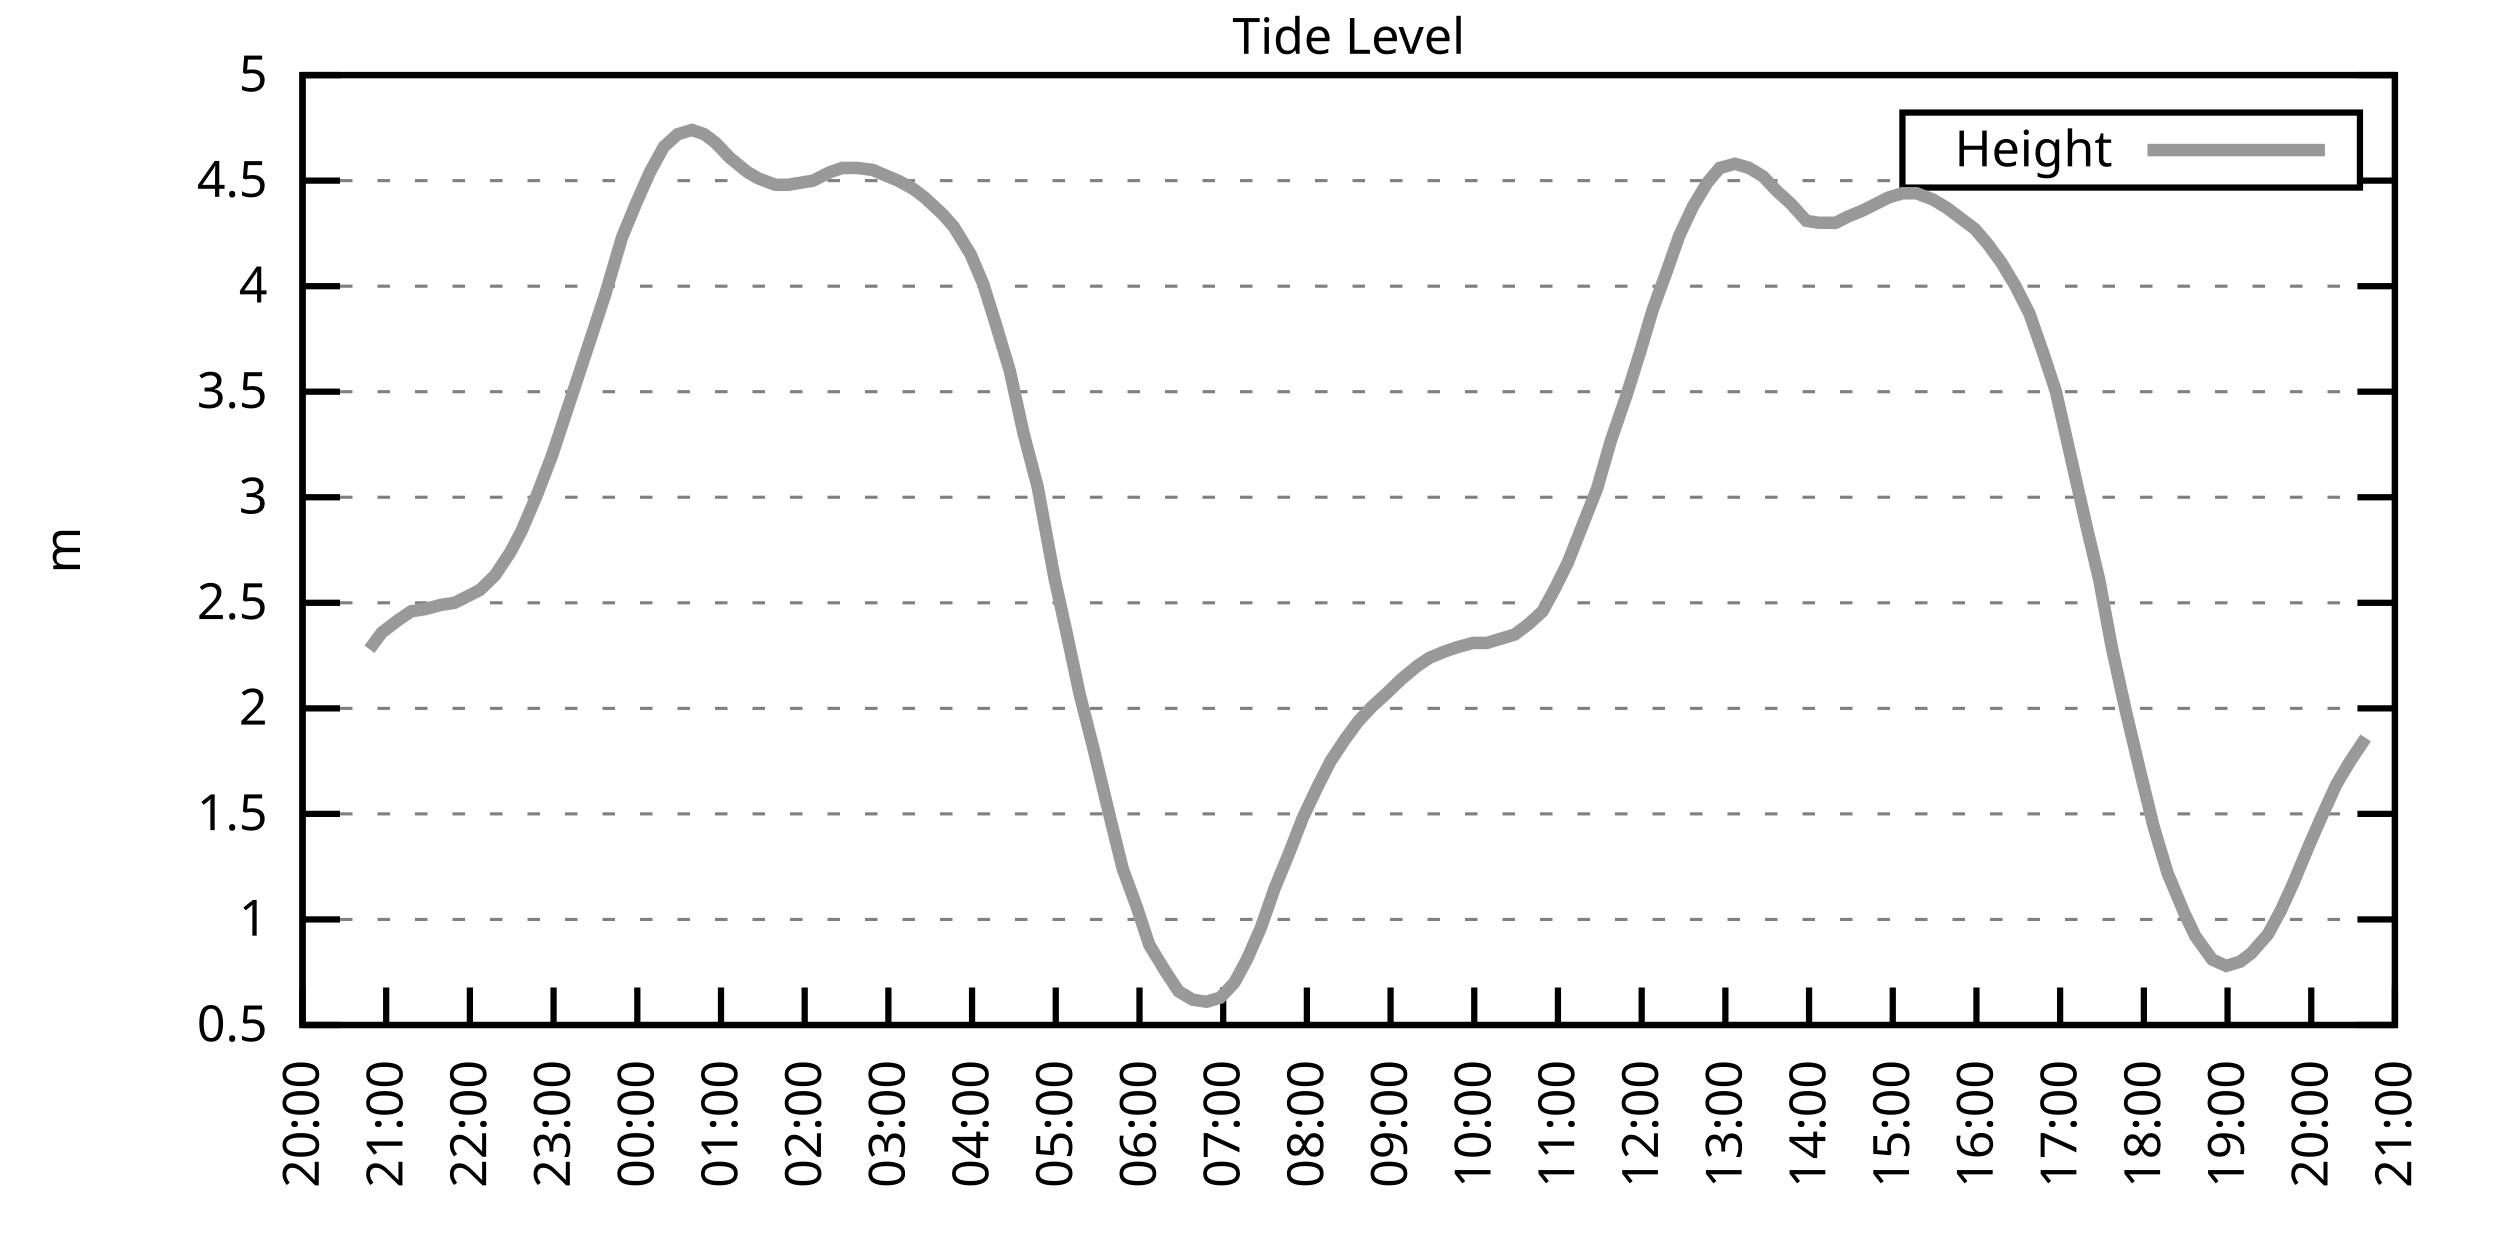
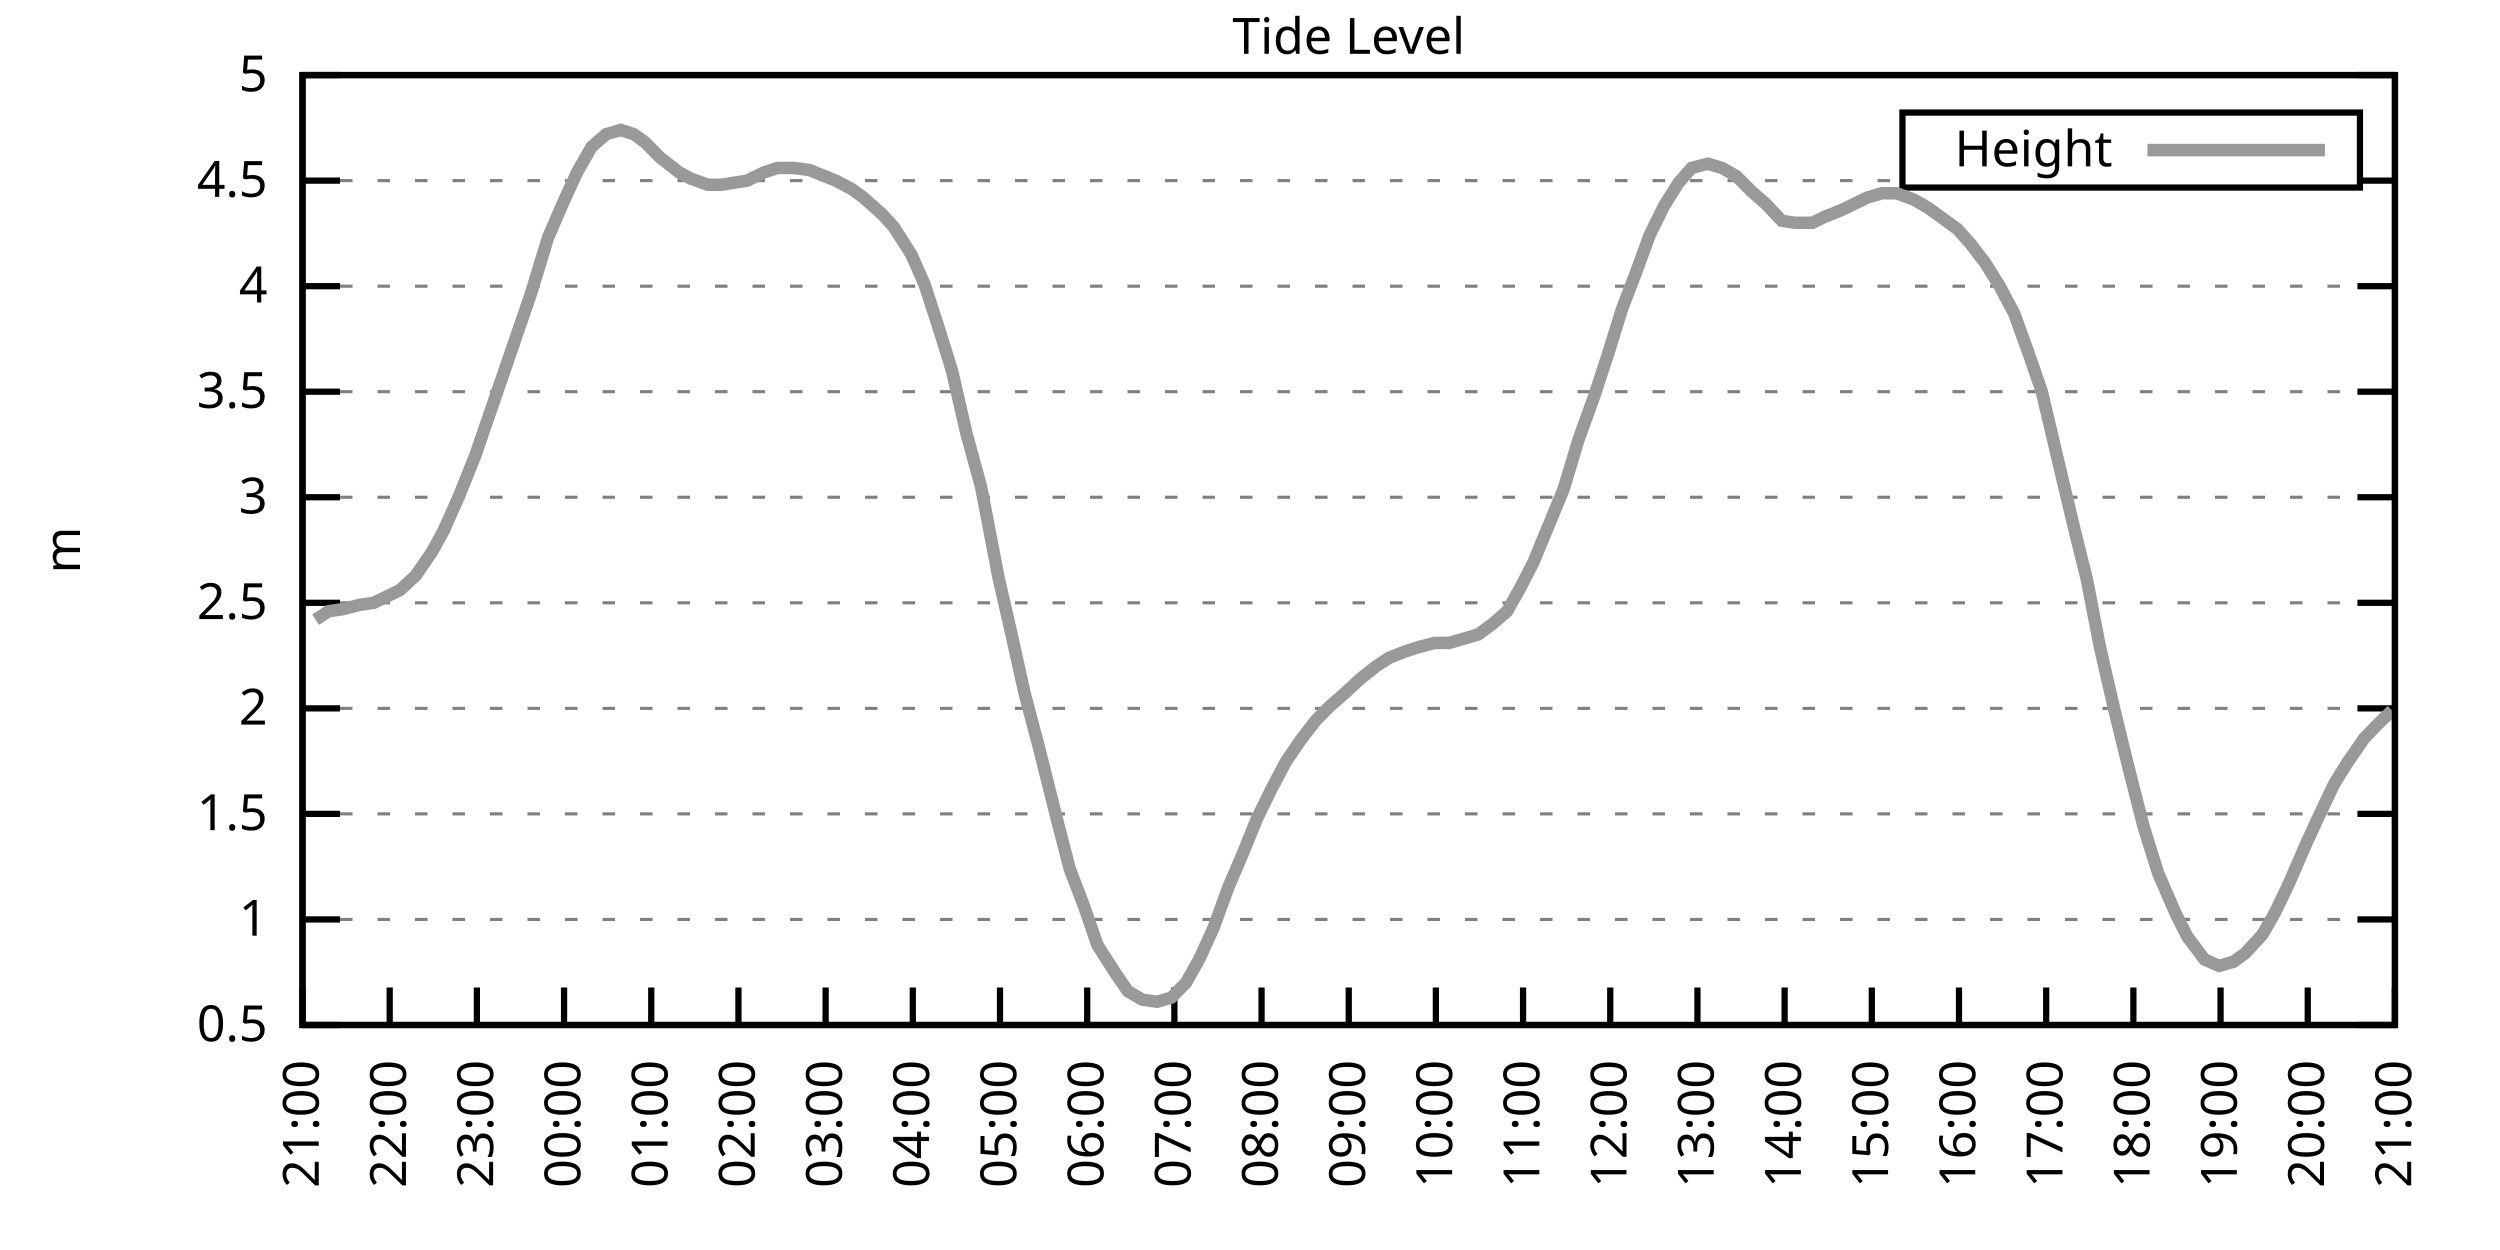
<svg xmlns="http://www.w3.org/2000/svg" xmlns:xlink="http://www.w3.org/1999/xlink" width="400" height="200" viewBox="0 0 400 200">
  <g id="gnuplot_canvas">
    <rect x="0" y="0" width="400" height="200" fill="none" />
    <defs>
      <circle id="gpDot" r="0.5" stroke-width="0.5" stroke="currentColor" />
      <path id="gpPt0" stroke-width="0.333" stroke="currentColor" d="M-1,0 h2 M0,-1 v2" />
      <path id="gpPt1" stroke-width="0.333" stroke="currentColor" d="M-1,-1 L1,1 M1,-1 L-1,1" />
      <path id="gpPt2" stroke-width="0.333" stroke="currentColor" d="M-1,0 L1,0 M0,-1 L0,1 M-1,-1 L1,1 M-1,1 L1,-1" />
      <rect id="gpPt3" stroke-width="0.333" stroke="currentColor" x="-1" y="-1" width="2" height="2" />
      <rect id="gpPt4" stroke-width="0.333" stroke="currentColor" fill="currentColor" x="-1" y="-1" width="2" height="2" />
      <circle id="gpPt5" stroke-width="0.333" stroke="currentColor" cx="0" cy="0" r="1" />
      <use xlink:href="#gpPt5" id="gpPt6" fill="currentColor" stroke="none" />
      <path id="gpPt7" stroke-width="0.333" stroke="currentColor" d="M0,-1.33 L-1.33,0.67 L1.33,0.67 z" />
      <use xlink:href="#gpPt7" id="gpPt8" fill="currentColor" stroke="none" />
      <use xlink:href="#gpPt7" id="gpPt9" stroke="currentColor" transform="rotate(180)" />
      <use xlink:href="#gpPt9" id="gpPt10" fill="currentColor" stroke="none" />
      <use xlink:href="#gpPt3" id="gpPt11" stroke="currentColor" transform="rotate(45)" />
      <use xlink:href="#gpPt11" id="gpPt12" fill="currentColor" stroke="none" />
      <path id="gpPt13" stroke-width="0.333" stroke="currentColor" d="M0,1.330 L1.265,0.411 L0.782,-1.067 L-0.782,-1.076 L-1.265,0.411 z" />
      <use xlink:href="#gpPt13" id="gpPt14" fill="currentColor" stroke="none" />
      <filter id="textbox" filterUnits="objectBoundingBox" x="0" y="0" height="1" width="1">
        <feFlood flood-color="white" flood-opacity="1" result="bgnd" />
        <feComposite in="SourceGraphic" in2="bgnd" operator="atop" />
      </filter>
      <filter id="greybox" filterUnits="objectBoundingBox" x="0" y="0" height="1" width="1">
        <feFlood flood-color="lightgrey" flood-opacity="1" result="grey" />
        <feComposite in="SourceGraphic" in2="grey" operator="atop" />
      </filter>
    </defs>
    <g fill="none" color="white" stroke="currentColor" stroke-width="1.00" stroke-linecap="butt" stroke-linejoin="miter">
</g>
    <g fill="none" color="black" stroke="currentColor" stroke-width="1.00" stroke-linecap="butt" stroke-linejoin="miter">
      <g stroke="none" shape-rendering="crispEdges">
        <polygon fill="rgb(255, 255, 255)" points="48.40,164.00 383.18,164.00 383.18,12.02 48.40,12.02 " />
      </g>
    </g>
    <g fill="none" color="black" stroke="currentColor" stroke-width="1.00" stroke-linecap="butt" stroke-linejoin="miter">
</g>
    <g fill="none" color="black" stroke="black" stroke-width="0.50" stroke-linecap="butt" stroke-linejoin="miter">
</g>
    <g fill="none" color="gray" stroke="currentColor" stroke-width="0.50" stroke-linecap="butt" stroke-linejoin="miter">
      <path stroke="gray" stroke-dasharray="2,4" class="gridline" d="M48.40,164.00 L383.19,164.00  " />
    </g>
    <g fill="none" color="gray" stroke="gray" stroke-width="1.00" stroke-linecap="butt" stroke-linejoin="miter">
</g>
    <g fill="none" color="black" stroke="currentColor" stroke-width="1.00" stroke-linecap="butt" stroke-linejoin="miter">
      <path stroke="black" d="M48.40,164.00 L54.40,164.00 M383.19,164.00 L377.19,164.00  " />
      <g transform="translate(42.80,166.60)" stroke="none" fill="black" font-family="Sans" font-size="8.00" text-anchor="end">
        <text>
          <tspan font-family="Sans"> 0.5</tspan>
        </text>
      </g>
    </g>
    <g fill="none" color="black" stroke="currentColor" stroke-width="1.00" stroke-linecap="butt" stroke-linejoin="miter">
</g>
    <g fill="none" color="black" stroke="black" stroke-width="0.50" stroke-linecap="butt" stroke-linejoin="miter">
</g>
    <g fill="none" color="gray" stroke="currentColor" stroke-width="0.50" stroke-linecap="butt" stroke-linejoin="miter">
      <path stroke="gray" stroke-dasharray="2,4" class="gridline" d="M48.40,147.11 L383.19,147.11  " />
    </g>
    <g fill="none" color="gray" stroke="gray" stroke-width="1.00" stroke-linecap="butt" stroke-linejoin="miter">
</g>
    <g fill="none" color="black" stroke="currentColor" stroke-width="1.00" stroke-linecap="butt" stroke-linejoin="miter">
      <path stroke="black" d="M48.40,147.11 L54.40,147.11 M383.19,147.11 L377.19,147.11  " />
      <g transform="translate(42.80,149.71)" stroke="none" fill="black" font-family="Sans" font-size="8.00" text-anchor="end">
        <text>
          <tspan font-family="Sans"> 1</tspan>
        </text>
      </g>
    </g>
    <g fill="none" color="black" stroke="currentColor" stroke-width="1.00" stroke-linecap="butt" stroke-linejoin="miter">
</g>
    <g fill="none" color="black" stroke="black" stroke-width="0.50" stroke-linecap="butt" stroke-linejoin="miter">
</g>
    <g fill="none" color="gray" stroke="currentColor" stroke-width="0.50" stroke-linecap="butt" stroke-linejoin="miter">
      <path stroke="gray" stroke-dasharray="2,4" class="gridline" d="M48.40,130.22 L383.19,130.22  " />
    </g>
    <g fill="none" color="gray" stroke="gray" stroke-width="1.00" stroke-linecap="butt" stroke-linejoin="miter">
</g>
    <g fill="none" color="black" stroke="currentColor" stroke-width="1.00" stroke-linecap="butt" stroke-linejoin="miter">
      <path stroke="black" d="M48.40,130.22 L54.40,130.22 M383.19,130.22 L377.19,130.22  " />
      <g transform="translate(42.80,132.82)" stroke="none" fill="black" font-family="Sans" font-size="8.00" text-anchor="end">
        <text>
          <tspan font-family="Sans"> 1.5</tspan>
        </text>
      </g>
    </g>
    <g fill="none" color="black" stroke="currentColor" stroke-width="1.00" stroke-linecap="butt" stroke-linejoin="miter">
</g>
    <g fill="none" color="black" stroke="black" stroke-width="0.50" stroke-linecap="butt" stroke-linejoin="miter">
</g>
    <g fill="none" color="gray" stroke="currentColor" stroke-width="0.50" stroke-linecap="butt" stroke-linejoin="miter">
      <path stroke="gray" stroke-dasharray="2,4" class="gridline" d="M48.40,113.34 L383.19,113.34  " />
    </g>
    <g fill="none" color="gray" stroke="gray" stroke-width="1.00" stroke-linecap="butt" stroke-linejoin="miter">
</g>
    <g fill="none" color="black" stroke="currentColor" stroke-width="1.00" stroke-linecap="butt" stroke-linejoin="miter">
      <path stroke="black" d="M48.40,113.34 L54.40,113.34 M383.19,113.34 L377.19,113.34  " />
      <g transform="translate(42.80,115.94)" stroke="none" fill="black" font-family="Sans" font-size="8.00" text-anchor="end">
        <text>
          <tspan font-family="Sans"> 2</tspan>
        </text>
      </g>
    </g>
    <g fill="none" color="black" stroke="currentColor" stroke-width="1.00" stroke-linecap="butt" stroke-linejoin="miter">
</g>
    <g fill="none" color="black" stroke="black" stroke-width="0.50" stroke-linecap="butt" stroke-linejoin="miter">
</g>
    <g fill="none" color="gray" stroke="currentColor" stroke-width="0.50" stroke-linecap="butt" stroke-linejoin="miter">
      <path stroke="gray" stroke-dasharray="2,4" class="gridline" d="M48.40,96.45 L383.19,96.45  " />
    </g>
    <g fill="none" color="gray" stroke="gray" stroke-width="1.00" stroke-linecap="butt" stroke-linejoin="miter">
</g>
    <g fill="none" color="black" stroke="currentColor" stroke-width="1.00" stroke-linecap="butt" stroke-linejoin="miter">
      <path stroke="black" d="M48.40,96.45 L54.40,96.45 M383.19,96.45 L377.19,96.45  " />
      <g transform="translate(42.80,99.05)" stroke="none" fill="black" font-family="Sans" font-size="8.00" text-anchor="end">
        <text>
          <tspan font-family="Sans"> 2.5</tspan>
        </text>
      </g>
    </g>
    <g fill="none" color="black" stroke="currentColor" stroke-width="1.00" stroke-linecap="butt" stroke-linejoin="miter">
</g>
    <g fill="none" color="black" stroke="black" stroke-width="0.50" stroke-linecap="butt" stroke-linejoin="miter">
</g>
    <g fill="none" color="gray" stroke="currentColor" stroke-width="0.50" stroke-linecap="butt" stroke-linejoin="miter">
      <path stroke="gray" stroke-dasharray="2,4" class="gridline" d="M48.40,79.56 L383.19,79.56  " />
    </g>
    <g fill="none" color="gray" stroke="gray" stroke-width="1.00" stroke-linecap="butt" stroke-linejoin="miter">
</g>
    <g fill="none" color="black" stroke="currentColor" stroke-width="1.00" stroke-linecap="butt" stroke-linejoin="miter">
      <path stroke="black" d="M48.40,79.56 L54.40,79.56 M383.19,79.56 L377.19,79.56  " />
      <g transform="translate(42.80,82.16)" stroke="none" fill="black" font-family="Sans" font-size="8.00" text-anchor="end">
        <text>
          <tspan font-family="Sans"> 3</tspan>
        </text>
      </g>
    </g>
    <g fill="none" color="black" stroke="currentColor" stroke-width="1.00" stroke-linecap="butt" stroke-linejoin="miter">
</g>
    <g fill="none" color="black" stroke="black" stroke-width="0.50" stroke-linecap="butt" stroke-linejoin="miter">
</g>
    <g fill="none" color="gray" stroke="currentColor" stroke-width="0.50" stroke-linecap="butt" stroke-linejoin="miter">
      <path stroke="gray" stroke-dasharray="2,4" class="gridline" d="M48.40,62.67 L383.19,62.67  " />
    </g>
    <g fill="none" color="gray" stroke="gray" stroke-width="1.00" stroke-linecap="butt" stroke-linejoin="miter">
</g>
    <g fill="none" color="black" stroke="currentColor" stroke-width="1.00" stroke-linecap="butt" stroke-linejoin="miter">
      <path stroke="black" d="M48.40,62.67 L54.40,62.67 M383.19,62.67 L377.19,62.67  " />
      <g transform="translate(42.80,65.27)" stroke="none" fill="black" font-family="Sans" font-size="8.00" text-anchor="end">
        <text>
          <tspan font-family="Sans"> 3.5</tspan>
        </text>
      </g>
    </g>
    <g fill="none" color="black" stroke="currentColor" stroke-width="1.00" stroke-linecap="butt" stroke-linejoin="miter">
</g>
    <g fill="none" color="black" stroke="black" stroke-width="0.50" stroke-linecap="butt" stroke-linejoin="miter">
</g>
    <g fill="none" color="gray" stroke="currentColor" stroke-width="0.50" stroke-linecap="butt" stroke-linejoin="miter">
      <path stroke="gray" stroke-dasharray="2,4" class="gridline" d="M48.40,45.79 L383.19,45.79  " />
    </g>
    <g fill="none" color="gray" stroke="gray" stroke-width="1.00" stroke-linecap="butt" stroke-linejoin="miter">
</g>
    <g fill="none" color="black" stroke="currentColor" stroke-width="1.00" stroke-linecap="butt" stroke-linejoin="miter">
      <path stroke="black" d="M48.40,45.79 L54.40,45.79 M383.19,45.79 L377.19,45.79  " />
      <g transform="translate(42.80,48.39)" stroke="none" fill="black" font-family="Sans" font-size="8.00" text-anchor="end">
        <text>
          <tspan font-family="Sans"> 4</tspan>
        </text>
      </g>
    </g>
    <g fill="none" color="black" stroke="currentColor" stroke-width="1.00" stroke-linecap="butt" stroke-linejoin="miter">
</g>
    <g fill="none" color="black" stroke="black" stroke-width="0.50" stroke-linecap="butt" stroke-linejoin="miter">
</g>
    <g fill="none" color="gray" stroke="currentColor" stroke-width="0.50" stroke-linecap="butt" stroke-linejoin="miter">
      <path stroke="gray" stroke-dasharray="2,4" class="gridline" d="M48.40,28.90 L304.39,28.90 M377.59,28.90 L383.19,28.90  " />
    </g>
    <g fill="none" color="gray" stroke="gray" stroke-width="1.00" stroke-linecap="butt" stroke-linejoin="miter">
</g>
    <g fill="none" color="black" stroke="currentColor" stroke-width="1.00" stroke-linecap="butt" stroke-linejoin="miter">
      <path stroke="black" d="M48.40,28.90 L54.40,28.90 M383.19,28.90 L377.19,28.90  " />
      <g transform="translate(42.80,31.50)" stroke="none" fill="black" font-family="Sans" font-size="8.00" text-anchor="end">
        <text>
          <tspan font-family="Sans"> 4.5</tspan>
        </text>
      </g>
    </g>
    <g fill="none" color="black" stroke="currentColor" stroke-width="1.00" stroke-linecap="butt" stroke-linejoin="miter">
</g>
    <g fill="none" color="black" stroke="black" stroke-width="0.50" stroke-linecap="butt" stroke-linejoin="miter">
</g>
    <g fill="none" color="gray" stroke="currentColor" stroke-width="0.50" stroke-linecap="butt" stroke-linejoin="miter">
      <path stroke="gray" stroke-dasharray="2,4" class="gridline" d="M48.40,12.01 L383.19,12.01  " />
    </g>
    <g fill="none" color="gray" stroke="gray" stroke-width="1.00" stroke-linecap="butt" stroke-linejoin="miter">
</g>
    <g fill="none" color="black" stroke="currentColor" stroke-width="1.00" stroke-linecap="butt" stroke-linejoin="miter">
      <path stroke="black" d="M48.40,12.01 L54.40,12.01 M383.19,12.01 L377.19,12.01  " />
      <g transform="translate(42.80,14.61)" stroke="none" fill="black" font-family="Sans" font-size="8.00" text-anchor="end">
        <text>
          <tspan font-family="Sans"> 5</tspan>
        </text>
      </g>
    </g>
    <g fill="none" color="black" stroke="currentColor" stroke-width="1.00" stroke-linecap="butt" stroke-linejoin="miter">
      <path stroke="black" d="M48.40,164.00 L48.40,158.00  " />
      <g transform="translate(51.00,169.60) rotate(270.00)" stroke="none" fill="black" font-family="Sans" font-size="8.00" text-anchor="end">
        <text>
-           <tspan font-family="Sans">20:00</tspan>
-         </text>
-       </g>
-     </g>
-     <g fill="none" color="black" stroke="currentColor" stroke-width="1.00" stroke-linecap="butt" stroke-linejoin="miter">
-       <path stroke="black" d="M61.79,164.00 L61.79,158.00  " />
-       <g transform="translate(64.39,169.60) rotate(270.00)" stroke="none" fill="black" font-family="Sans" font-size="8.00" text-anchor="end">
-         <text>
          <tspan font-family="Sans">21:00</tspan>
        </text>
      </g>
    </g>
    <g fill="none" color="black" stroke="currentColor" stroke-width="1.00" stroke-linecap="butt" stroke-linejoin="miter">
-       <path stroke="black" d="M75.18,164.00 L75.18,158.00  " />
-       <g transform="translate(77.78,169.60) rotate(270.00)" stroke="none" fill="black" font-family="Sans" font-size="8.00" text-anchor="end">
+       <path stroke="black" d="M62.35,164.00 L62.35,158.00  " />
+       <g transform="translate(64.95,169.60) rotate(270.00)" stroke="none" fill="black" font-family="Sans" font-size="8.00" text-anchor="end">
        <text>
          <tspan font-family="Sans">22:00</tspan>
        </text>
      </g>
    </g>
    <g fill="none" color="black" stroke="currentColor" stroke-width="1.00" stroke-linecap="butt" stroke-linejoin="miter">
-       <path stroke="black" d="M88.57,164.00 L88.57,158.00  " />
-       <g transform="translate(91.17,169.60) rotate(270.00)" stroke="none" fill="black" font-family="Sans" font-size="8.00" text-anchor="end">
+       <path stroke="black" d="M76.30,164.00 L76.30,158.00  " />
+       <g transform="translate(78.90,169.60) rotate(270.00)" stroke="none" fill="black" font-family="Sans" font-size="8.00" text-anchor="end">
        <text>
          <tspan font-family="Sans">23:00</tspan>
        </text>
      </g>
    </g>
    <g fill="none" color="black" stroke="currentColor" stroke-width="1.00" stroke-linecap="butt" stroke-linejoin="miter">
-       <path stroke="black" d="M101.97,164.00 L101.97,158.00  " />
-       <g transform="translate(104.57,169.60) rotate(270.00)" stroke="none" fill="black" font-family="Sans" font-size="8.00" text-anchor="end">
+       <path stroke="black" d="M90.25,164.00 L90.25,158.00  " />
+       <g transform="translate(92.85,169.60) rotate(270.00)" stroke="none" fill="black" font-family="Sans" font-size="8.00" text-anchor="end">
        <text>
          <tspan font-family="Sans">00:00</tspan>
        </text>
      </g>
    </g>
    <g fill="none" color="black" stroke="currentColor" stroke-width="1.00" stroke-linecap="butt" stroke-linejoin="miter">
-       <path stroke="black" d="M115.36,164.00 L115.36,158.00  " />
-       <g transform="translate(117.96,169.60) rotate(270.00)" stroke="none" fill="black" font-family="Sans" font-size="8.00" text-anchor="end">
+       <path stroke="black" d="M104.20,164.00 L104.20,158.00  " />
+       <g transform="translate(106.80,169.60) rotate(270.00)" stroke="none" fill="black" font-family="Sans" font-size="8.00" text-anchor="end">
        <text>
          <tspan font-family="Sans">01:00</tspan>
        </text>
      </g>
    </g>
    <g fill="none" color="black" stroke="currentColor" stroke-width="1.00" stroke-linecap="butt" stroke-linejoin="miter">
-       <path stroke="black" d="M128.75,164.00 L128.75,158.00  " />
-       <g transform="translate(131.35,169.60) rotate(270.00)" stroke="none" fill="black" font-family="Sans" font-size="8.00" text-anchor="end">
+       <path stroke="black" d="M118.15,164.00 L118.15,158.00  " />
+       <g transform="translate(120.75,169.60) rotate(270.00)" stroke="none" fill="black" font-family="Sans" font-size="8.00" text-anchor="end">
        <text>
          <tspan font-family="Sans">02:00</tspan>
        </text>
      </g>
    </g>
    <g fill="none" color="black" stroke="currentColor" stroke-width="1.00" stroke-linecap="butt" stroke-linejoin="miter">
-       <path stroke="black" d="M142.14,164.00 L142.14,158.00  " />
-       <g transform="translate(144.74,169.60) rotate(270.00)" stroke="none" fill="black" font-family="Sans" font-size="8.00" text-anchor="end">
+       <path stroke="black" d="M132.10,164.00 L132.10,158.00  " />
+       <g transform="translate(134.70,169.60) rotate(270.00)" stroke="none" fill="black" font-family="Sans" font-size="8.00" text-anchor="end">
        <text>
          <tspan font-family="Sans">03:00</tspan>
        </text>
      </g>
    </g>
    <g fill="none" color="black" stroke="currentColor" stroke-width="1.00" stroke-linecap="butt" stroke-linejoin="miter">
-       <path stroke="black" d="M155.53,164.00 L155.53,158.00  " />
-       <g transform="translate(158.13,169.60) rotate(270.00)" stroke="none" fill="black" font-family="Sans" font-size="8.00" text-anchor="end">
+       <path stroke="black" d="M146.05,164.00 L146.05,158.00  " />
+       <g transform="translate(148.65,169.60) rotate(270.00)" stroke="none" fill="black" font-family="Sans" font-size="8.00" text-anchor="end">
        <text>
          <tspan font-family="Sans">04:00</tspan>
        </text>
      </g>
    </g>
    <g fill="none" color="black" stroke="currentColor" stroke-width="1.00" stroke-linecap="butt" stroke-linejoin="miter">
-       <path stroke="black" d="M168.92,164.00 L168.92,158.00  " />
-       <g transform="translate(171.52,169.60) rotate(270.00)" stroke="none" fill="black" font-family="Sans" font-size="8.00" text-anchor="end">
+       <path stroke="black" d="M160.00,164.00 L160.00,158.00  " />
+       <g transform="translate(162.60,169.60) rotate(270.00)" stroke="none" fill="black" font-family="Sans" font-size="8.00" text-anchor="end">
        <text>
          <tspan font-family="Sans">05:00</tspan>
        </text>
      </g>
    </g>
    <g fill="none" color="black" stroke="currentColor" stroke-width="1.00" stroke-linecap="butt" stroke-linejoin="miter">
-       <path stroke="black" d="M182.32,164.00 L182.32,158.00  " />
-       <g transform="translate(184.92,169.60) rotate(270.00)" stroke="none" fill="black" font-family="Sans" font-size="8.00" text-anchor="end">
+       <path stroke="black" d="M173.95,164.00 L173.95,158.00  " />
+       <g transform="translate(176.55,169.60) rotate(270.00)" stroke="none" fill="black" font-family="Sans" font-size="8.00" text-anchor="end">
        <text>
          <tspan font-family="Sans">06:00</tspan>
        </text>
      </g>
    </g>
    <g fill="none" color="black" stroke="currentColor" stroke-width="1.00" stroke-linecap="butt" stroke-linejoin="miter">
-       <path stroke="black" d="M195.71,164.00 L195.71,158.00  " />
-       <g transform="translate(198.31,169.60) rotate(270.00)" stroke="none" fill="black" font-family="Sans" font-size="8.00" text-anchor="end">
+       <path stroke="black" d="M187.90,164.00 L187.90,158.00  " />
+       <g transform="translate(190.50,169.60) rotate(270.00)" stroke="none" fill="black" font-family="Sans" font-size="8.00" text-anchor="end">
        <text>
          <tspan font-family="Sans">07:00</tspan>
        </text>
      </g>
    </g>
    <g fill="none" color="black" stroke="currentColor" stroke-width="1.00" stroke-linecap="butt" stroke-linejoin="miter">
-       <path stroke="black" d="M209.10,164.00 L209.10,158.00  " />
-       <g transform="translate(211.70,169.60) rotate(270.00)" stroke="none" fill="black" font-family="Sans" font-size="8.00" text-anchor="end">
+       <path stroke="black" d="M201.85,164.00 L201.85,158.00  " />
+       <g transform="translate(204.45,169.60) rotate(270.00)" stroke="none" fill="black" font-family="Sans" font-size="8.00" text-anchor="end">
        <text>
          <tspan font-family="Sans">08:00</tspan>
        </text>
      </g>
    </g>
    <g fill="none" color="black" stroke="currentColor" stroke-width="1.00" stroke-linecap="butt" stroke-linejoin="miter">
-       <path stroke="black" d="M222.49,164.00 L222.49,158.00  " />
-       <g transform="translate(225.09,169.60) rotate(270.00)" stroke="none" fill="black" font-family="Sans" font-size="8.00" text-anchor="end">
+       <path stroke="black" d="M215.80,164.00 L215.80,158.00  " />
+       <g transform="translate(218.40,169.60) rotate(270.00)" stroke="none" fill="black" font-family="Sans" font-size="8.00" text-anchor="end">
        <text>
          <tspan font-family="Sans">09:00</tspan>
        </text>
      </g>
    </g>
    <g fill="none" color="black" stroke="currentColor" stroke-width="1.00" stroke-linecap="butt" stroke-linejoin="miter">
-       <path stroke="black" d="M235.88,164.00 L235.88,158.00  " />
-       <g transform="translate(238.48,169.60) rotate(270.00)" stroke="none" fill="black" font-family="Sans" font-size="8.00" text-anchor="end">
+       <path stroke="black" d="M229.74,164.00 L229.74,158.00  " />
+       <g transform="translate(232.34,169.60) rotate(270.00)" stroke="none" fill="black" font-family="Sans" font-size="8.00" text-anchor="end">
        <text>
          <tspan font-family="Sans">10:00</tspan>
        </text>
      </g>
    </g>
    <g fill="none" color="black" stroke="currentColor" stroke-width="1.00" stroke-linecap="butt" stroke-linejoin="miter">
-       <path stroke="black" d="M249.27,164.00 L249.27,158.00  " />
-       <g transform="translate(251.87,169.60) rotate(270.00)" stroke="none" fill="black" font-family="Sans" font-size="8.00" text-anchor="end">
+       <path stroke="black" d="M243.69,164.00 L243.69,158.00  " />
+       <g transform="translate(246.29,169.60) rotate(270.00)" stroke="none" fill="black" font-family="Sans" font-size="8.00" text-anchor="end">
        <text>
          <tspan font-family="Sans">11:00</tspan>
        </text>
      </g>
    </g>
    <g fill="none" color="black" stroke="currentColor" stroke-width="1.00" stroke-linecap="butt" stroke-linejoin="miter">
-       <path stroke="black" d="M262.67,164.00 L262.67,158.00  " />
-       <g transform="translate(265.27,169.60) rotate(270.00)" stroke="none" fill="black" font-family="Sans" font-size="8.00" text-anchor="end">
+       <path stroke="black" d="M257.64,164.00 L257.64,158.00  " />
+       <g transform="translate(260.24,169.60) rotate(270.00)" stroke="none" fill="black" font-family="Sans" font-size="8.00" text-anchor="end">
        <text>
          <tspan font-family="Sans">12:00</tspan>
        </text>
      </g>
    </g>
    <g fill="none" color="black" stroke="currentColor" stroke-width="1.00" stroke-linecap="butt" stroke-linejoin="miter">
-       <path stroke="black" d="M276.06,164.00 L276.06,158.00  " />
-       <g transform="translate(278.66,169.60) rotate(270.00)" stroke="none" fill="black" font-family="Sans" font-size="8.00" text-anchor="end">
+       <path stroke="black" d="M271.59,164.00 L271.59,158.00  " />
+       <g transform="translate(274.19,169.60) rotate(270.00)" stroke="none" fill="black" font-family="Sans" font-size="8.00" text-anchor="end">
        <text>
          <tspan font-family="Sans">13:00</tspan>
        </text>
      </g>
    </g>
    <g fill="none" color="black" stroke="currentColor" stroke-width="1.00" stroke-linecap="butt" stroke-linejoin="miter">
-       <path stroke="black" d="M289.45,164.00 L289.45,158.00  " />
-       <g transform="translate(292.05,169.60) rotate(270.00)" stroke="none" fill="black" font-family="Sans" font-size="8.00" text-anchor="end">
+       <path stroke="black" d="M285.54,164.00 L285.54,158.00  " />
+       <g transform="translate(288.14,169.60) rotate(270.00)" stroke="none" fill="black" font-family="Sans" font-size="8.00" text-anchor="end">
        <text>
          <tspan font-family="Sans">14:00</tspan>
        </text>
      </g>
    </g>
    <g fill="none" color="black" stroke="currentColor" stroke-width="1.00" stroke-linecap="butt" stroke-linejoin="miter">
-       <path stroke="black" d="M302.84,164.00 L302.84,158.00  " />
-       <g transform="translate(305.44,169.60) rotate(270.00)" stroke="none" fill="black" font-family="Sans" font-size="8.00" text-anchor="end">
+       <path stroke="black" d="M299.49,164.00 L299.49,158.00  " />
+       <g transform="translate(302.09,169.60) rotate(270.00)" stroke="none" fill="black" font-family="Sans" font-size="8.00" text-anchor="end">
        <text>
          <tspan font-family="Sans">15:00</tspan>
        </text>
      </g>
    </g>
    <g fill="none" color="black" stroke="currentColor" stroke-width="1.00" stroke-linecap="butt" stroke-linejoin="miter">
-       <path stroke="black" d="M316.23,164.00 L316.23,158.00  " />
-       <g transform="translate(318.83,169.60) rotate(270.00)" stroke="none" fill="black" font-family="Sans" font-size="8.00" text-anchor="end">
+       <path stroke="black" d="M313.44,164.00 L313.44,158.00  " />
+       <g transform="translate(316.04,169.60) rotate(270.00)" stroke="none" fill="black" font-family="Sans" font-size="8.00" text-anchor="end">
        <text>
          <tspan font-family="Sans">16:00</tspan>
        </text>
      </g>
    </g>
    <g fill="none" color="black" stroke="currentColor" stroke-width="1.00" stroke-linecap="butt" stroke-linejoin="miter">
-       <path stroke="black" d="M329.62,164.00 L329.62,158.00  " />
-       <g transform="translate(332.22,169.60) rotate(270.00)" stroke="none" fill="black" font-family="Sans" font-size="8.00" text-anchor="end">
+       <path stroke="black" d="M327.39,164.00 L327.39,158.00  " />
+       <g transform="translate(329.99,169.60) rotate(270.00)" stroke="none" fill="black" font-family="Sans" font-size="8.00" text-anchor="end">
        <text>
          <tspan font-family="Sans">17:00</tspan>
        </text>
      </g>
    </g>
    <g fill="none" color="black" stroke="currentColor" stroke-width="1.00" stroke-linecap="butt" stroke-linejoin="miter">
-       <path stroke="black" d="M343.02,164.00 L343.02,158.00  " />
-       <g transform="translate(345.62,169.60) rotate(270.00)" stroke="none" fill="black" font-family="Sans" font-size="8.00" text-anchor="end">
+       <path stroke="black" d="M341.34,164.00 L341.34,158.00  " />
+       <g transform="translate(343.94,169.60) rotate(270.00)" stroke="none" fill="black" font-family="Sans" font-size="8.00" text-anchor="end">
        <text>
          <tspan font-family="Sans">18:00</tspan>
        </text>
      </g>
    </g>
    <g fill="none" color="black" stroke="currentColor" stroke-width="1.00" stroke-linecap="butt" stroke-linejoin="miter">
-       <path stroke="black" d="M356.41,164.00 L356.41,158.00  " />
-       <g transform="translate(359.01,169.60) rotate(270.00)" stroke="none" fill="black" font-family="Sans" font-size="8.00" text-anchor="end">
+       <path stroke="black" d="M355.29,164.00 L355.29,158.00  " />
+       <g transform="translate(357.89,169.60) rotate(270.00)" stroke="none" fill="black" font-family="Sans" font-size="8.00" text-anchor="end">
        <text>
          <tspan font-family="Sans">19:00</tspan>
        </text>
      </g>
    </g>
    <g fill="none" color="black" stroke="currentColor" stroke-width="1.00" stroke-linecap="butt" stroke-linejoin="miter">
-       <path stroke="black" d="M369.80,164.00 L369.80,158.00  " />
-       <g transform="translate(372.40,169.60) rotate(270.00)" stroke="none" fill="black" font-family="Sans" font-size="8.00" text-anchor="end">
+       <path stroke="black" d="M369.24,164.00 L369.24,158.00  " />
+       <g transform="translate(371.84,169.60) rotate(270.00)" stroke="none" fill="black" font-family="Sans" font-size="8.00" text-anchor="end">
        <text>
          <tspan font-family="Sans">20:00</tspan>
        </text>
      </g>
    </g>
    <g fill="none" color="black" stroke="currentColor" stroke-width="1.00" stroke-linecap="butt" stroke-linejoin="miter">
      <path stroke="black" d="M383.19,164.00 L383.19,158.00  " />
      <g transform="translate(385.79,169.60) rotate(270.00)" stroke="none" fill="black" font-family="Sans" font-size="8.00" text-anchor="end">
        <text>
          <tspan font-family="Sans">21:00</tspan>
        </text>
      </g>
    </g>
    <g fill="none" color="black" stroke="currentColor" stroke-width="1.00" stroke-linecap="butt" stroke-linejoin="miter">
</g>
    <g fill="none" color="black" stroke="currentColor" stroke-width="1.00" stroke-linecap="butt" stroke-linejoin="miter">
      <path stroke="black" d="M48.40,12.01 L48.40,164.00 L383.19,164.00 L383.19,12.01 L48.40,12.01 Z  " />
    </g>
    <g fill="none" color="black" stroke="currentColor" stroke-width="1.00" stroke-linecap="butt" stroke-linejoin="miter">
</g>
    <g fill="none" color="black" stroke="currentColor" stroke-width="1.00" stroke-linecap="butt" stroke-linejoin="miter">
      <path stroke="black" d="M304.39,30.01 L304.39,18.01 L377.59,18.01 L377.59,30.01 L304.39,30.01 Z  " />
    </g>
    <g id="Tide_level_plot_1">
      <g fill="none" color="white" stroke="black" stroke-width="2.00" stroke-linecap="butt" stroke-linejoin="miter">
</g>
      <g fill="none" color="black" stroke="currentColor" stroke-width="2.00" stroke-linecap="butt" stroke-linejoin="miter">
        <g transform="translate(337.99,26.61)" stroke="none" fill="black" font-family="Sans" font-size="8.00" text-anchor="end">
          <text>
            <tspan font-family="Sans">Height</tspan>
          </text>
        </g>
      </g>
      <g fill="none" color="black" stroke="currentColor" stroke-width="2.00" stroke-linecap="butt" stroke-linejoin="miter">
-         <path stroke="rgb(153, 153, 153)" d="M343.59,24.01 L371.99,24.01 M59.11,103.88 L61.12,101.18 L63.80,99.15 L65.81,97.80 L68.04,97.46 L70.50,96.79   L72.73,96.45 L74.74,95.44 L76.75,94.42 L79.20,92.06 L81.66,88.34 L83.44,84.97 L85.90,79.22 L88.35,72.81   L90.36,66.73 L92.82,59.30 L95.05,52.54 L96.83,47.14 L99.51,38.02 L101.74,32.61 L103.98,27.55 L106.21,23.49   L108.44,21.47 L110.67,20.79 L112.68,21.47 L114.47,22.82 L116.70,25.18 L119.60,27.55 L121.38,28.56 L124.06,29.57   L126.07,29.57 L128.08,29.24 L130.09,28.90 L132.77,27.55 L134.78,26.87 L137.23,26.87 L139.69,27.21 L141.25,27.88   L143.70,28.90 L146.16,30.25 L147.94,31.60 L150.85,34.30 L152.63,36.33 L155.31,40.72 L157.32,45.45 L159.33,51.87   L161.56,59.30 L163.79,69.43 L166.02,77.87 L168.70,92.40 L170.49,100.50 L172.72,110.97 L174.95,119.75 L177.63,130.90   L179.64,139.01 L181.87,145.09 L183.88,151.17 L186.56,155.56 L188.57,158.60 L190.80,159.95 L193.03,160.28 L195.26,159.61   L197.49,157.24 L199.50,153.53 L201.73,148.46 L203.97,142.05 L206.20,136.64 L208.43,130.90 L210.66,126.17 L212.89,121.78   L215.13,118.40 L217.36,115.36 L219.59,113.00 L221.82,110.97 L224.28,108.61 L226.73,106.58 L228.74,105.23 L231.20,104.22   L233.20,103.54 L235.66,102.87 L237.89,102.87 L242.36,101.52 L244.59,99.83 L246.82,97.80 L248.83,94.08 L250.84,90.03   L253.51,83.28 L255.52,78.21 L257.76,70.44 L260.21,63.35 L262.44,56.26 L264.45,49.50 L266.68,43.42 L268.69,37.68   L270.92,32.95 L273.16,29.24 L275.16,26.87 L277.62,26.20 L279.85,26.87 L282.08,28.22 L284.32,30.59 L286.55,32.61   L289.00,35.32 L291.01,35.65 L293.69,35.65 L295.70,34.64 L298.15,33.63 L300.16,32.61 L302.17,31.60 L304.40,30.92   L306.63,30.92 L309.31,31.94 L311.54,33.29 L313.78,34.98 L316.01,36.67 L318.02,39.03 L320.25,42.07 L322.48,45.79   L324.71,50.18 L326.95,56.59 L328.95,62.67 L331.63,74.49 L333.86,84.29 L335.87,92.73 L337.88,103.54 L340.11,113.67   L342.35,123.13 L344.58,132.25 L346.81,139.68 L349.49,146.10 L351.27,149.81 L353.95,153.53 L356.18,154.54 L358.42,153.87   L360.20,152.52 L362.88,149.48 L364.89,145.76 L366.90,141.37 L369.58,134.95 L371.36,130.90 L373.82,125.50 L375.82,122.12   L378.50,118.07  " />
+         <path stroke="rgb(153, 153, 153)" d="M343.59,24.01 L371.99,24.01 M50.49,99.15 L52.58,97.80 L54.91,97.46 L57.47,96.79 L59.79,96.45 L61.88,95.44   L63.98,94.42 L66.53,92.06 L69.09,88.34 L70.95,84.97 L73.51,79.22 L76.07,72.81 L78.16,66.73 L80.72,59.30   L83.04,52.54 L84.90,47.14 L87.69,38.02 L90.02,32.61 L92.34,27.55 L94.67,23.49 L96.99,21.47 L99.32,20.79   L101.41,21.47 L103.27,22.82 L105.59,25.18 L108.62,27.55 L110.48,28.56 L113.27,29.57 L115.36,29.57 L117.45,29.24   L119.54,28.90 L122.33,27.55 L124.43,26.87 L126.98,26.87 L129.54,27.21 L131.17,27.88 L133.72,28.90 L136.28,30.25   L138.14,31.60 L141.16,34.30 L143.02,36.33 L145.81,40.72 L147.91,45.45 L150.00,51.87 L152.32,59.30 L154.65,69.43   L156.97,77.87 L159.76,92.40 L161.62,100.50 L163.95,110.97 L166.27,119.75 L169.06,130.90 L171.16,139.01 L173.48,145.09   L175.57,151.17 L178.36,155.56 L180.46,158.60 L182.78,159.95 L185.11,160.28 L187.43,159.61 L189.76,157.24 L191.85,153.53   L194.17,148.46 L196.50,142.05 L198.82,136.64 L201.15,130.90 L203.47,126.17 L205.80,121.78 L208.12,118.40 L210.45,115.36   L212.77,113.00 L215.10,110.97 L217.65,108.61 L220.21,106.58 L222.30,105.23 L224.86,104.22 L226.95,103.54 L229.51,102.87   L231.84,102.87 L236.49,101.52 L238.81,99.83 L241.14,97.80 L243.23,94.08 L245.32,90.03 L248.11,83.28 L250.20,78.21   L252.53,70.44 L255.09,63.35 L257.41,56.26 L259.50,49.50 L261.83,43.42 L263.92,37.68 L266.25,32.95 L268.57,29.24   L270.66,26.87 L273.22,26.20 L275.55,26.87 L277.87,28.22 L280.20,30.59 L282.52,32.61 L285.08,35.32 L287.17,35.65   L289.96,35.65 L292.05,34.64 L294.61,33.63 L296.70,32.61 L298.80,31.60 L301.12,30.92 L303.44,30.92 L306.23,31.94   L308.56,33.29 L310.88,34.98 L313.21,36.67 L315.30,39.03 L317.63,42.07 L319.95,45.79 L322.28,50.18 L324.60,56.59   L326.69,62.67 L329.48,74.49 L331.81,84.29 L333.90,92.73 L335.99,103.54 L338.32,113.67 L340.64,123.13 L342.97,132.25   L345.29,139.68 L348.08,146.10 L349.94,149.81 L352.73,153.53 L355.06,154.54 L357.38,153.87 L359.24,152.52 L362.03,149.48   L364.13,145.76 L366.22,141.37 L369.01,134.95 L370.87,130.90 L373.43,125.50 L375.52,122.12 L378.31,118.07 L380.63,115.70   L382.73,113.67  " />
      </g>
    </g>
    <g fill="none" color="black" stroke="currentColor" stroke-width="2.00" stroke-linecap="butt" stroke-linejoin="miter">
</g>
    <g fill="none" color="black" stroke="black" stroke-width="1.00" stroke-linecap="butt" stroke-linejoin="miter">
</g>
    <g fill="none" color="black" stroke="currentColor" stroke-width="1.00" stroke-linecap="butt" stroke-linejoin="miter">
      <path stroke="black" d="M48.40,12.01 L48.40,164.00 L383.19,164.00 L383.19,12.01 L48.40,12.01 Z  " />
      <g transform="translate(12.80,88.01) rotate(270.00)" stroke="none" fill="black" font-family="Sans" font-size="8.00" text-anchor="middle">
        <text>
          <tspan font-family="Sans">m</tspan>
        </text>
      </g>
    </g>
    <g fill="none" color="black" stroke="currentColor" stroke-width="1.00" stroke-linecap="butt" stroke-linejoin="miter">
</g>
    <g fill="none" color="black" stroke="currentColor" stroke-width="1.00" stroke-linecap="butt" stroke-linejoin="miter">
      <g transform="translate(215.79,8.61)" stroke="none" fill="black" font-family="Sans" font-size="8.00" text-anchor="middle">
        <text>
          <tspan font-family="Sans">Tide Level</tspan>
        </text>
      </g>
    </g>
    <g fill="none" color="black" stroke="currentColor" stroke-width="1.00" stroke-linecap="butt" stroke-linejoin="miter">
</g>
  </g>
</svg>
